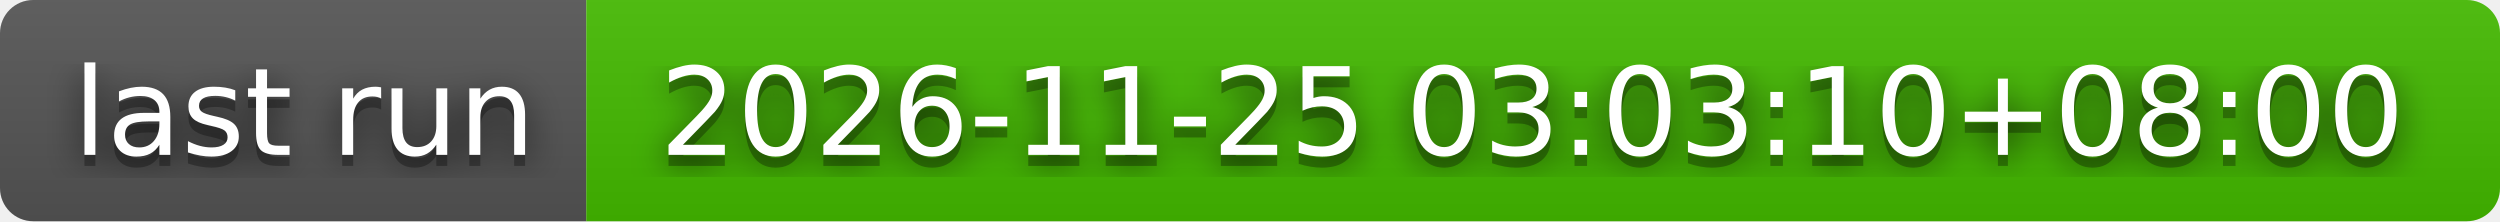
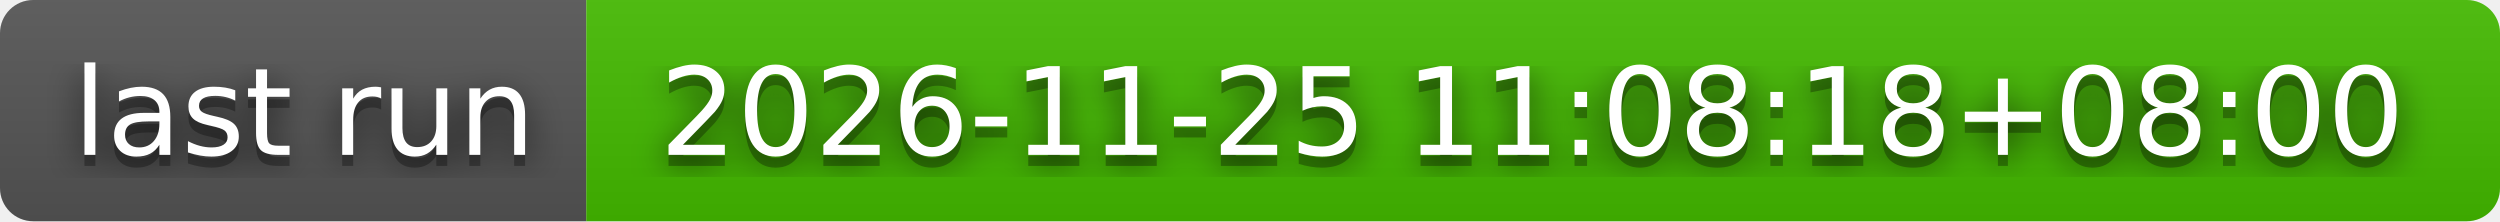
- <svg xmlns="http://www.w3.org/2000/svg" width="226" height="20" role="img" aria-label="last run: 2026-11-25 03:03:10+08:00">
+ <svg xmlns="http://www.w3.org/2000/svg" width="226" height="20" role="img" aria-label="last run: 2026-11-25 11:08:18+08:00">
  <filter id="blur">
    <feGaussianBlur stdDeviation="16" />
  </filter>
  <linearGradient id="s" x2="0" y2="100%">
    <stop offset="0" stop-color="#bbb" stop-opacity=".1" />
    <stop offset="1" stop-opacity=".1" />
  </linearGradient>
  <clipPath id="r">
    <rect width="226" height="20" rx="3" />
  </clipPath>
  <g clip-path="url(#r)">
    <rect width="53" height="20" fill="#555" />
    <rect x="53" width="173" height="20" fill="#4b0" />
    <rect width="226" height="20" fill="url(#s)" />
  </g>
  <g fill="#fff" text-anchor="middle" font-family="Verdana,Geneva,DejaVu Sans,sans-serif" text-rendering="geometricPrecision" font-size="110">
    <g transform="scale(.1)">
      <g aria-hidden="true" fill="#010101">
        <text x="275" y="150" fill-opacity=".8" filter="url(#blur)" textLength="430">last run</text>
        <text x="275" y="150" fill-opacity=".3" textLength="430">last run</text>
      </g>
      <text x="275" y="140" textLength="430">last run</text>
    </g>
    <g transform="scale(.1)">
      <g aria-hidden="true" fill="#010101">
-         <text x="1385" y="150" fill-opacity=".8" filter="url(#blur)" textLength="1630">2026-11-25 03:03:10+08:00</text>
-         <text x="1385" y="150" fill-opacity=".3" textLength="1630">2026-11-25 03:03:10+08:00</text>
+         <text x="1385" y="150" fill-opacity=".8" filter="url(#blur)" textLength="1630">2026-11-25 11:08:18+08:00</text>
+         <text x="1385" y="150" fill-opacity=".3" textLength="1630">2026-11-25 11:08:18+08:00</text>
      </g>
-       <text x="1385" y="140" textLength="1630">2026-11-25 03:03:10+08:00</text>
+       <text x="1385" y="140" textLength="1630">2026-11-25 11:08:18+08:00</text>
    </g>
  </g>
</svg>
